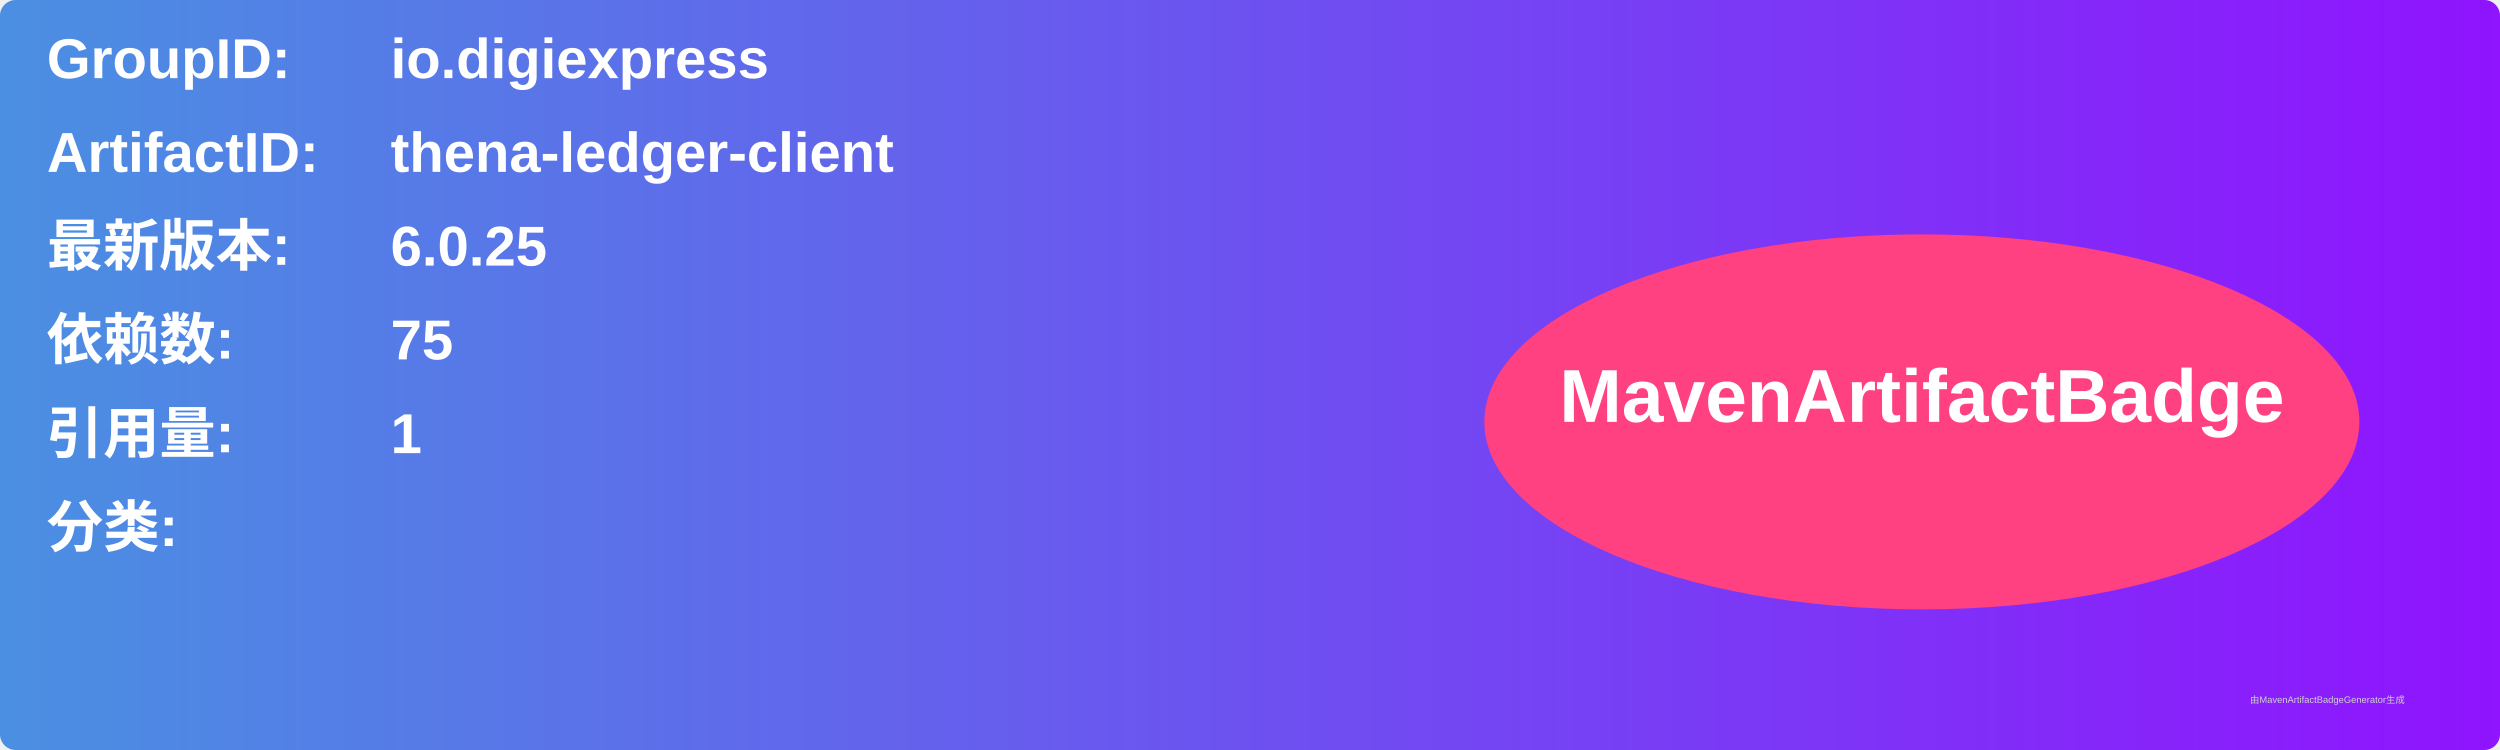
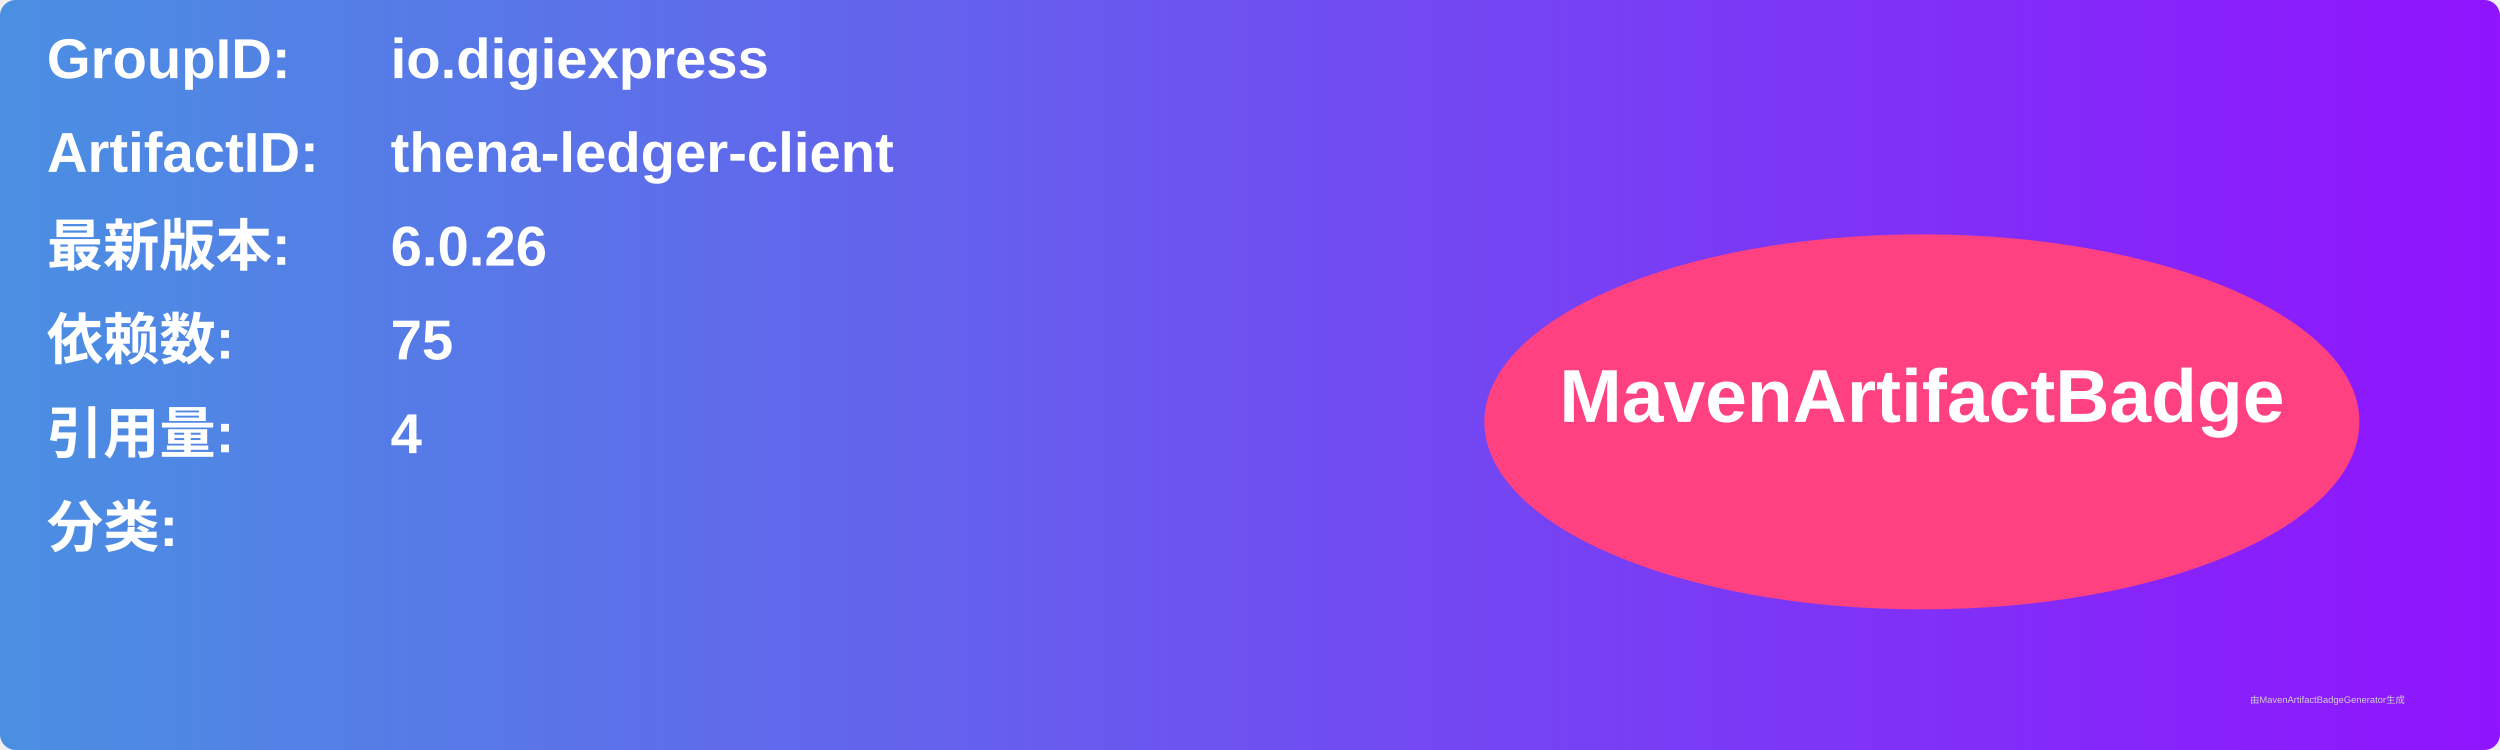
<svg xmlns="http://www.w3.org/2000/svg" width="800" height="240" viewBox="0 0 800 240">
  <linearGradient id="grad" x1="0%" y1="0%" x2="100%" y2="0%">
    <stop offset="0%" stop-color="#4a90e2" />
    <stop offset="100%" stop-color="#9013fe" />
  </linearGradient>
  <rect width="100%" height="100%" rx="5" ry="5" fill="url(#grad)" />
  <g transform="translate(15, 15)">
    <text x="0" y="10" font-family="Arial" font-size="18" fill="white" font-weight="bold" width="260">GroupID:</text>
    <text x="110" y="10" font-family="Arial" font-size="18" fill="white" font-weight="bold" width="460">io.digiexpress</text>
    <text x="0" y="40" font-family="Arial" font-size="18" fill="white" font-weight="bold" width="260">ArtifactID:</text>
    <text x="110" y="40" font-family="Arial" font-size="18" fill="white" font-weight="bold" width="460">thena-ledger-client</text>
    <text x="0" y="70" font-family="Arial" font-size="18" fill="white" font-weight="bold">最新版本:</text>
    <text x="110" y="70" font-family="Arial" font-size="18" fill="white" font-weight="bold">
-       <tspan font-weight="bold">6.0.25</tspan>
+       <tspan font-weight="bold">6.0.26</tspan>
    </text>
    <text x="0" y="100" font-family="Arial" font-size="18" fill="white" font-weight="bold">依赖数: </text>
    <text x="110" y="100" font-family="Arial" font-size="18" fill="white">
      <tspan font-weight="bold">75</tspan>
    </text>
    <text x="0" y="130" font-family="Arial" font-size="18" fill="white" font-weight="bold">引用量: </text>
    <text x="110" y="130" font-family="Arial" font-size="18" fill="white">
-       <tspan font-weight="bold">1</tspan>
+       <tspan font-weight="bold">4</tspan>
    </text>
    <text x="0" y="160" font-family="Arial" font-size="18" fill="white" font-weight="bold">分类:</text>
    <text x="10" y="190" font-family="Arial" font-size="10" fill="white">
      <tspan font-weight="bold" />
    </text>
    <ellipse cx="600" cy="120" rx="140" ry="60" fill="#ff4081" />
    <text x="600" y="120" text-anchor="middle" font-family="Arial" font-size="24" fill="white" font-weight="bold">MavenArtifactBadge</text>
  </g>
  <text x="720" y="225" font-family="Arial" font-size="3" fill="#d0d0d0">由MavenArtifactBadgeGenerator生成</text>
</svg>
